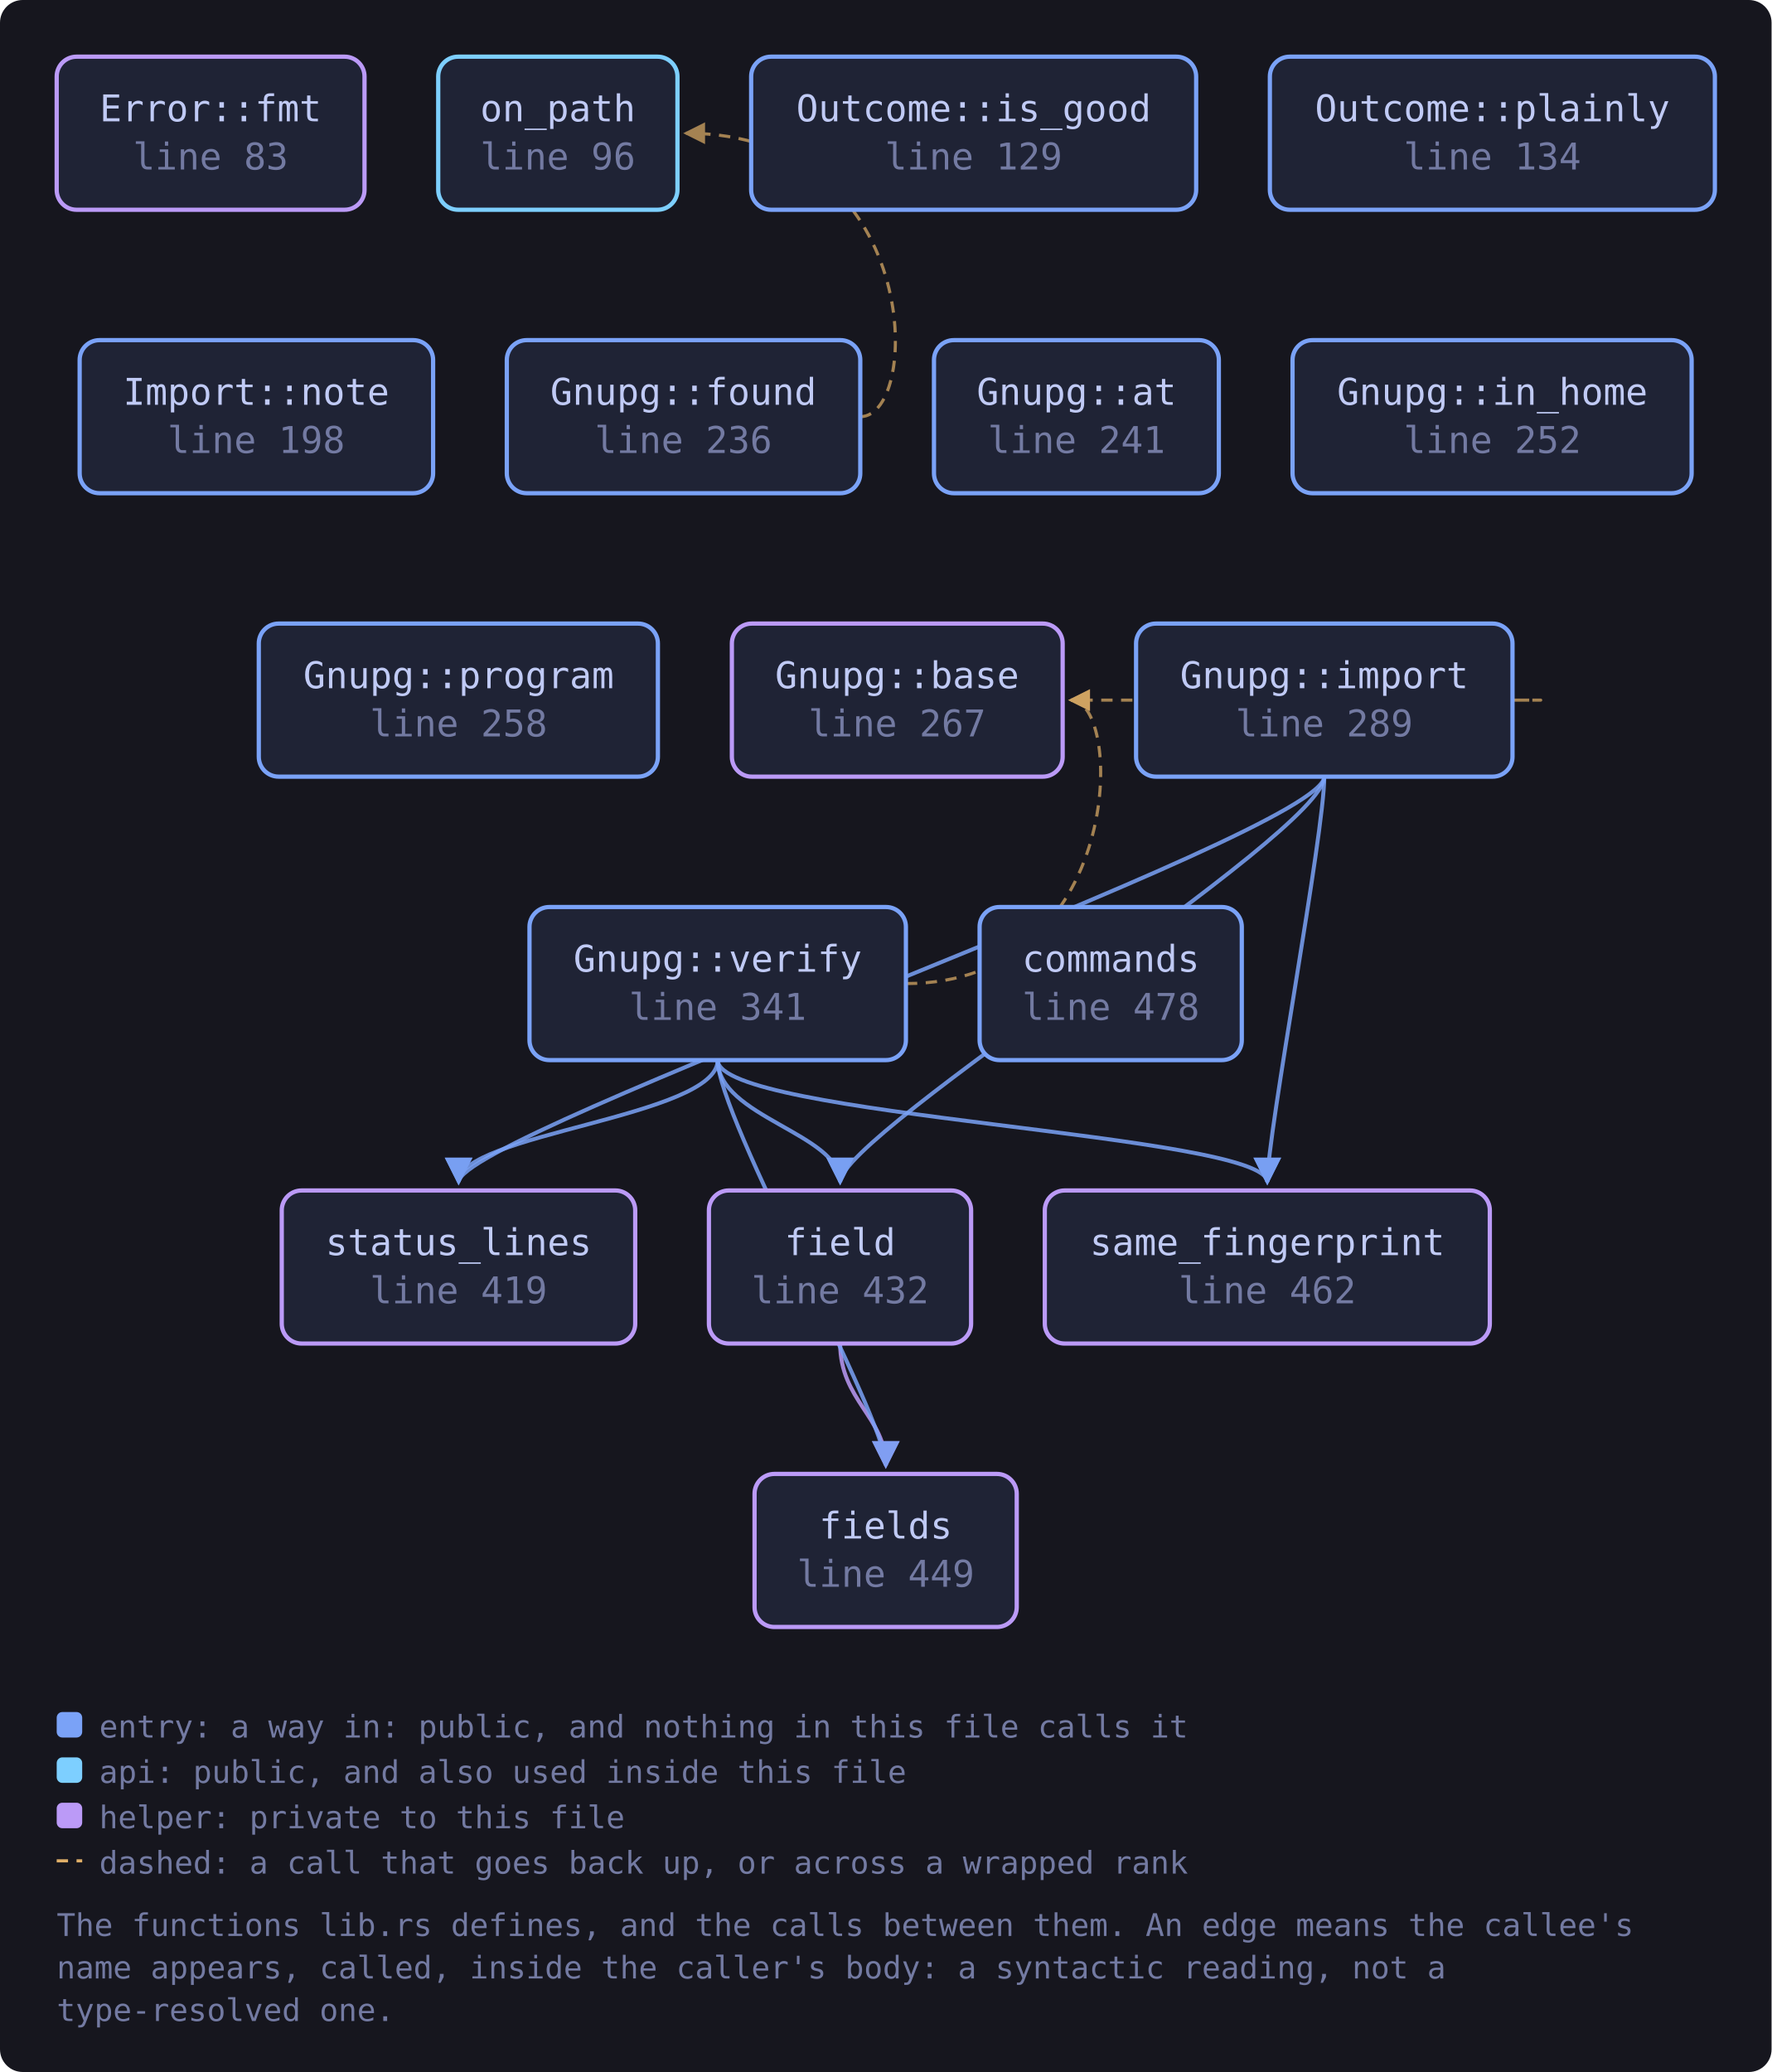
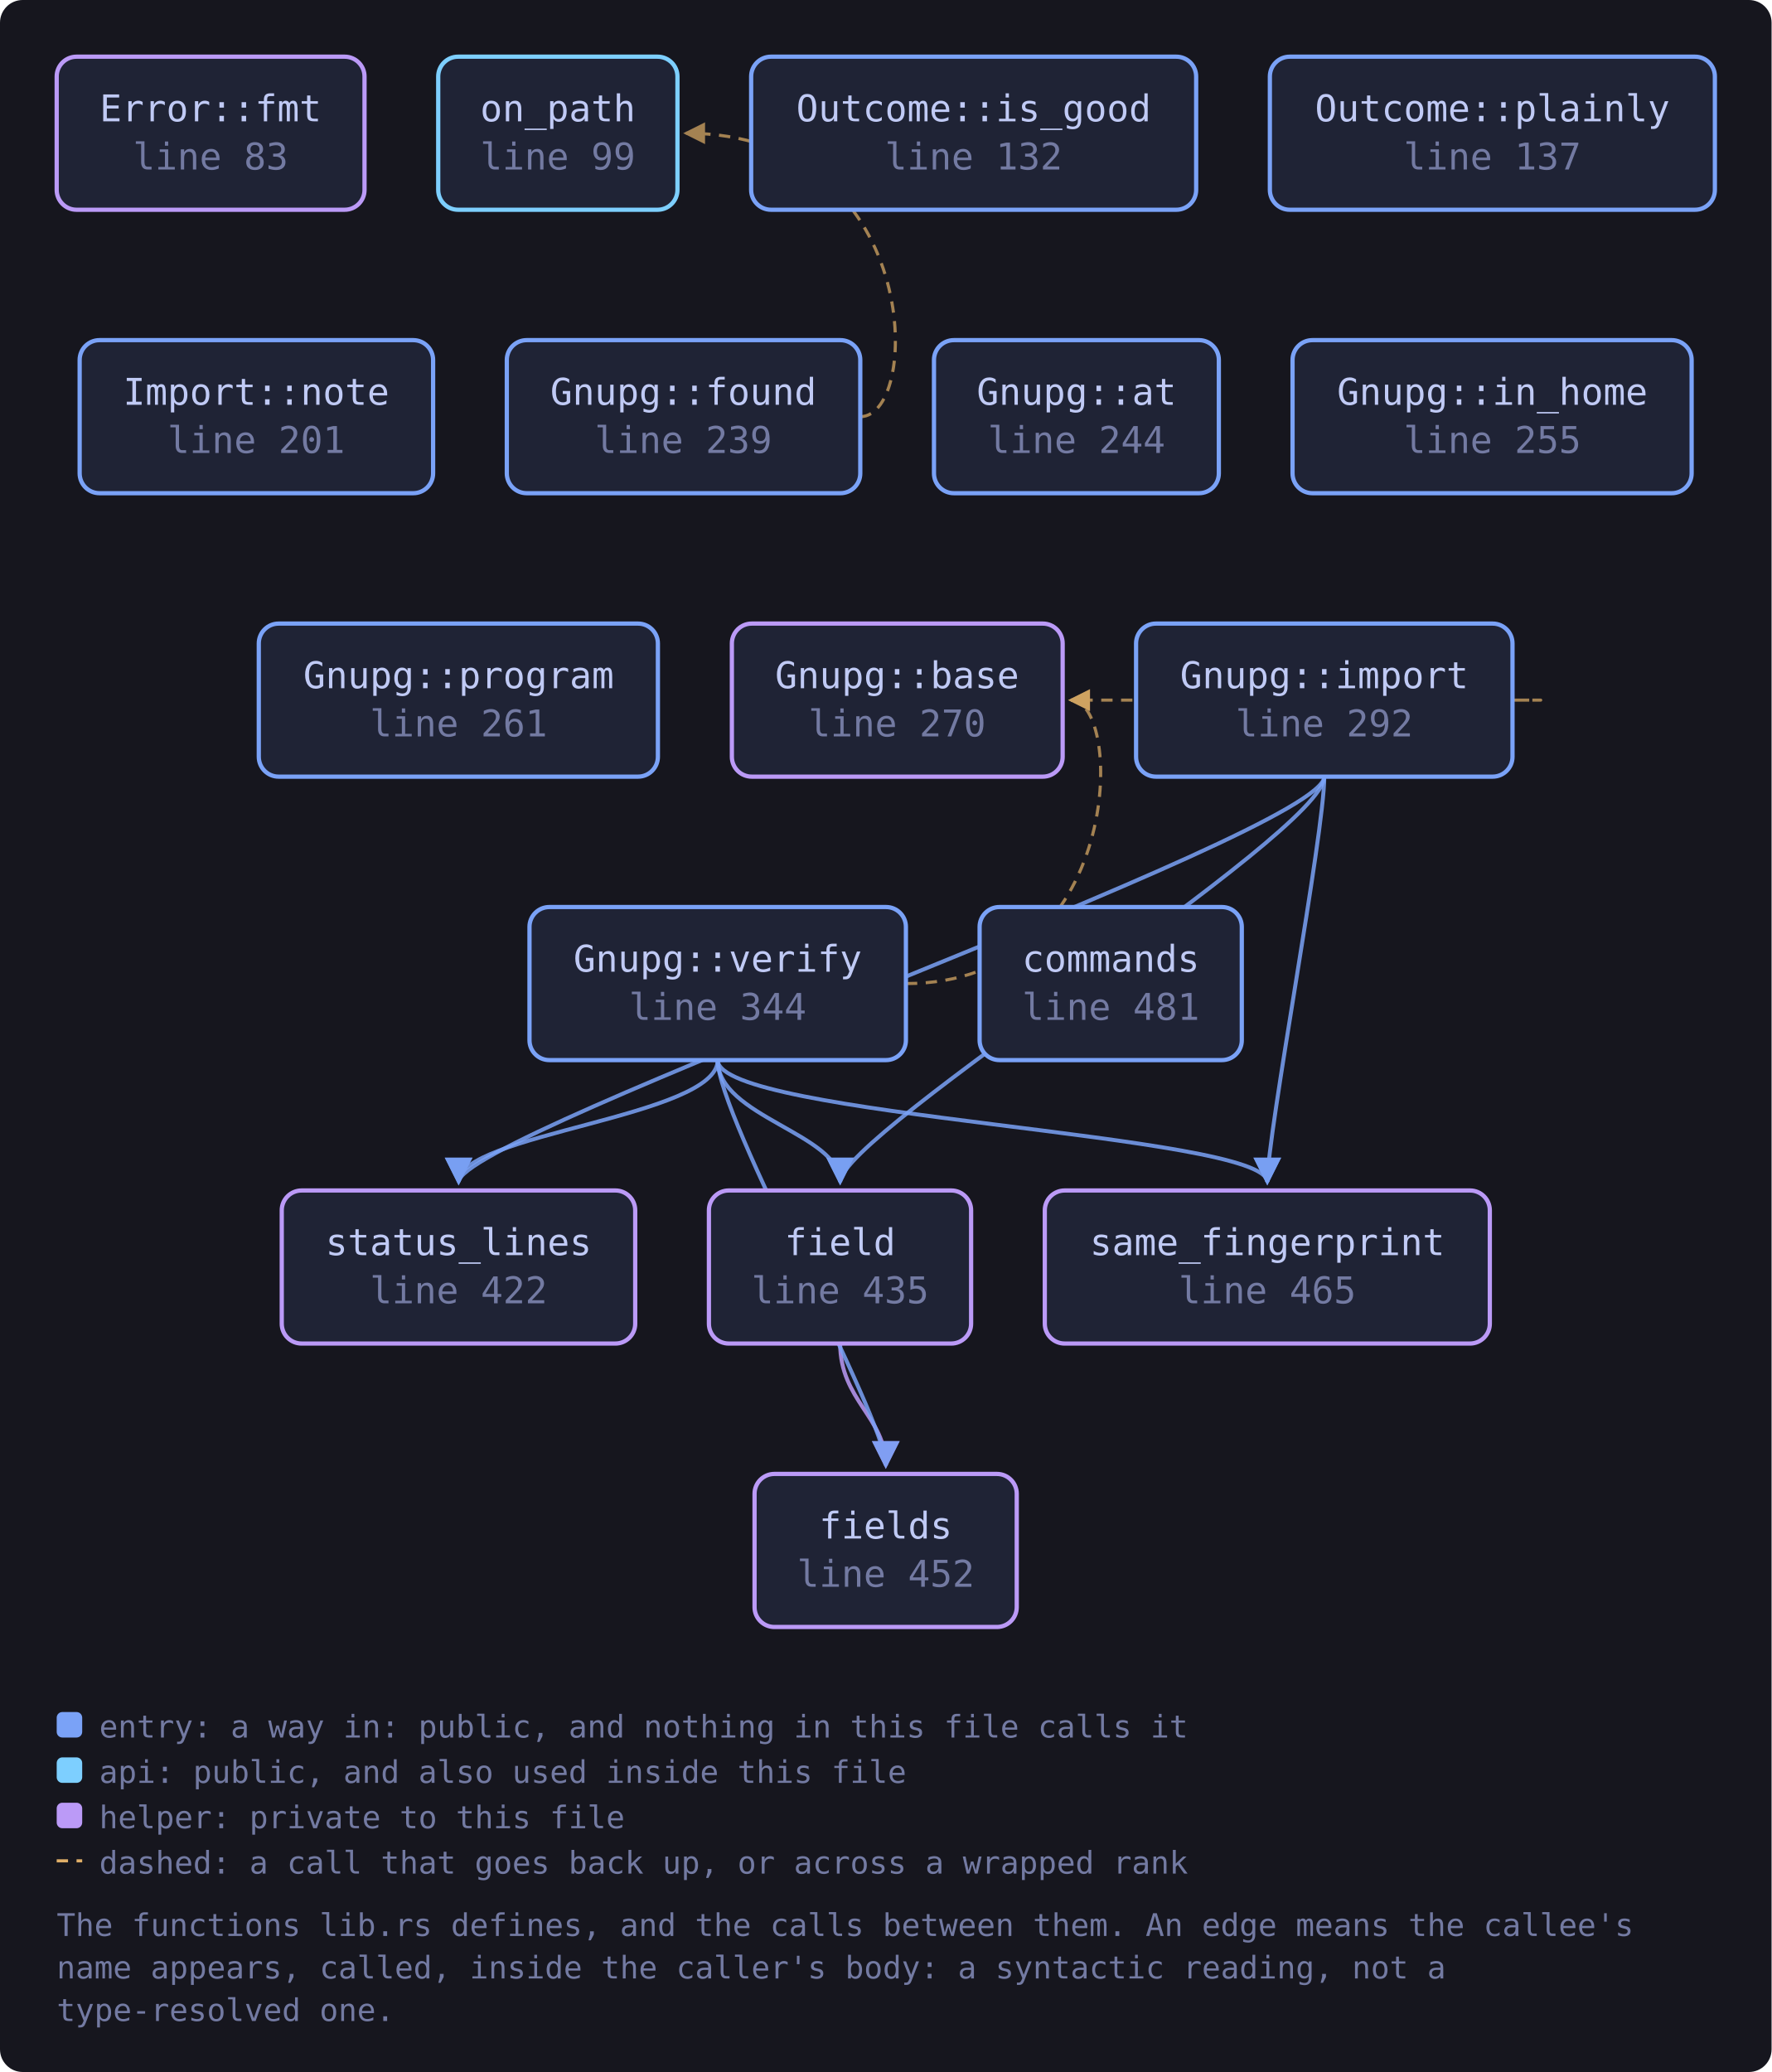
<svg xmlns="http://www.w3.org/2000/svg" viewBox="0 0 625 731" width="625" height="731" style="max-width:100%;height:auto" role="img" aria-label="flowchart">
  <defs>
    <marker id="a-muted" viewBox="0 0 8 8" refX="7" refY="4" markerWidth="7" markerHeight="7" orient="auto-start-reverse">
      <path d="M0 0 L8 4 L0 8 z" fill="var(--muted, #737aa2)" />
    </marker>
    <marker id="a-warn" viewBox="0 0 8 8" refX="7" refY="4" markerWidth="7" markerHeight="7" orient="auto-start-reverse">
      <path d="M0 0 L8 4 L0 8 z" fill="var(--warn, #e0af68)" />
    </marker>
    <marker id="a-accent" viewBox="0 0 8 8" refX="7" refY="4" markerWidth="7" markerHeight="7" orient="auto-start-reverse">
      <path d="M0 0 L8 4 L0 8 z" fill="var(--accent, #7aa2f7)" />
    </marker>
    <marker id="a-cyan" viewBox="0 0 8 8" refX="7" refY="4" markerWidth="7" markerHeight="7" orient="auto-start-reverse">
      <path d="M0 0 L8 4 L0 8 z" fill="var(--cyan, #7dcfff)" />
    </marker>
    <marker id="a-accent-2" viewBox="0 0 8 8" refX="7" refY="4" markerWidth="7" markerHeight="7" orient="auto-start-reverse">
      <path d="M0 0 L8 4 L0 8 z" fill="var(--accent-2, #bb9af7)" />
    </marker>
  </defs>
  <rect x="0" y="0" width="625" height="731" fill="var(--bg-inset, #16161e)" rx="8" />
  <path d="M296.4 474.0 C 296.4 494.0, 312.5 500.0, 312.5 517.0" fill="none" stroke="var(--accent-2, #bb9af7)" stroke-width="1.4" opacity="0.85" marker-end="url(#a-accent-2)" />
  <path d="M303.5 147.0 C 325.5 147.0, 325.5 47.0, 242.0 47.0" fill="none" stroke="var(--warn, #e0af68)" stroke-width="1.1" opacity="0.7" stroke-dasharray="4 3" marker-end="url(#a-warn)" />
  <path d="M533.6 247.0 C 555.6 247.0, 555.6 247.0, 377.8 247.0" fill="none" stroke="var(--warn, #e0af68)" stroke-width="1.1" opacity="0.7" stroke-dasharray="4 3" marker-end="url(#a-warn)" />
  <path d="M467.2 274.0 C 467.2 294.0, 296.4 400.0, 296.4 417.0" fill="none" stroke="var(--accent, #7aa2f7)" stroke-width="1.4" opacity="0.85" marker-end="url(#a-accent)" />
  <path d="M467.2 274.0 C 467.2 294.0, 447.1 400.0, 447.1 417.0" fill="none" stroke="var(--accent, #7aa2f7)" stroke-width="1.4" opacity="0.85" marker-end="url(#a-accent)" />
  <path d="M467.2 274.0 C 467.2 294.0, 161.8 400.0, 161.8 417.0" fill="none" stroke="var(--accent, #7aa2f7)" stroke-width="1.4" opacity="0.85" marker-end="url(#a-accent)" />
  <path d="M319.6 347.0 C 396.8 347.0, 396.8 247.0, 377.8 247.0" fill="none" stroke="var(--warn, #e0af68)" stroke-width="1.1" opacity="0.7" stroke-dasharray="4 3" marker-end="url(#a-warn)" />
  <path d="M253.2 374.0 C 253.2 394.0, 296.4 400.0, 296.4 417.0" fill="none" stroke="var(--accent, #7aa2f7)" stroke-width="1.4" opacity="0.85" marker-end="url(#a-accent)" />
  <path d="M253.2 374.0 C 253.2 394.0, 312.5 500.0, 312.5 517.0" fill="none" stroke="var(--accent, #7aa2f7)" stroke-width="1.4" opacity="0.85" marker-end="url(#a-accent)" />
  <path d="M253.2 374.0 C 253.2 394.0, 447.1 400.0, 447.1 417.0" fill="none" stroke="var(--accent, #7aa2f7)" stroke-width="1.4" opacity="0.85" marker-end="url(#a-accent)" />
  <path d="M253.2 374.0 C 253.2 394.0, 161.8 400.0, 161.8 417.0" fill="none" stroke="var(--accent, #7aa2f7)" stroke-width="1.4" opacity="0.85" marker-end="url(#a-accent)" />
  <a href="https://github.com/tilas01/veilvoice/blob/main/crates/veilvoice-gnupg/src/lib.rs#L83" target="_blank" rel="noopener noreferrer">
    <rect x="20.0" y="20.0" width="108.6" height="54.0" rx="7" fill="var(--bg-soft, #1f2335)" stroke="var(--accent-2, #bb9af7)" stroke-width="1.5" />
    <text x="74.3" y="42.8" font-family="ui-monospace, SFMono-Regular, Menlo, Consolas, monospace" font-size="13" fill="var(--fg, #c0caf5)" text-anchor="middle">Error::fmt</text>
    <text x="74.3" y="59.8" font-family="ui-monospace, SFMono-Regular, Menlo, Consolas, monospace" font-size="13" fill="var(--muted, #737aa2)" text-anchor="middle">line 83</text>
  </a>
-   <a href="https://github.com/tilas01/veilvoice/blob/main/crates/veilvoice-gnupg/src/lib.rs#L96" target="_blank" rel="noopener noreferrer">
+   <a href="https://github.com/tilas01/veilvoice/blob/main/crates/veilvoice-gnupg/src/lib.rs#L99" target="_blank" rel="noopener noreferrer">
    <rect x="154.6" y="20.0" width="84.4" height="54.0" rx="7" fill="var(--bg-soft, #1f2335)" stroke="var(--cyan, #7dcfff)" stroke-width="1.5" />
    <text x="196.8" y="42.8" font-family="ui-monospace, SFMono-Regular, Menlo, Consolas, monospace" font-size="13" fill="var(--fg, #c0caf5)" text-anchor="middle">on_path</text>
-     <text x="196.8" y="59.8" font-family="ui-monospace, SFMono-Regular, Menlo, Consolas, monospace" font-size="13" fill="var(--muted, #737aa2)" text-anchor="middle">line 96</text>
+     <text x="196.8" y="59.8" font-family="ui-monospace, SFMono-Regular, Menlo, Consolas, monospace" font-size="13" fill="var(--muted, #737aa2)" text-anchor="middle">line 99</text>
  </a>
-   <a href="https://github.com/tilas01/veilvoice/blob/main/crates/veilvoice-gnupg/src/lib.rs#L129" target="_blank" rel="noopener noreferrer">
+   <a href="https://github.com/tilas01/veilvoice/blob/main/crates/veilvoice-gnupg/src/lib.rs#L132" target="_blank" rel="noopener noreferrer">
    <rect x="265.0" y="20.0" width="157.0" height="54.0" rx="7" fill="var(--bg-soft, #1f2335)" stroke="var(--accent, #7aa2f7)" stroke-width="1.5" />
    <text x="343.5" y="42.8" font-family="ui-monospace, SFMono-Regular, Menlo, Consolas, monospace" font-size="13" fill="var(--fg, #c0caf5)" text-anchor="middle">Outcome::is_good</text>
-     <text x="343.5" y="59.8" font-family="ui-monospace, SFMono-Regular, Menlo, Consolas, monospace" font-size="13" fill="var(--muted, #737aa2)" text-anchor="middle">line 129</text>
+     <text x="343.5" y="59.8" font-family="ui-monospace, SFMono-Regular, Menlo, Consolas, monospace" font-size="13" fill="var(--muted, #737aa2)" text-anchor="middle">line 132</text>
  </a>
-   <a href="https://github.com/tilas01/veilvoice/blob/main/crates/veilvoice-gnupg/src/lib.rs#L134" target="_blank" rel="noopener noreferrer">
+   <a href="https://github.com/tilas01/veilvoice/blob/main/crates/veilvoice-gnupg/src/lib.rs#L137" target="_blank" rel="noopener noreferrer">
    <rect x="448.0" y="20.0" width="157.0" height="54.0" rx="7" fill="var(--bg-soft, #1f2335)" stroke="var(--accent, #7aa2f7)" stroke-width="1.5" />
    <text x="526.5" y="42.8" font-family="ui-monospace, SFMono-Regular, Menlo, Consolas, monospace" font-size="13" fill="var(--fg, #c0caf5)" text-anchor="middle">Outcome::plainly</text>
-     <text x="526.5" y="59.8" font-family="ui-monospace, SFMono-Regular, Menlo, Consolas, monospace" font-size="13" fill="var(--muted, #737aa2)" text-anchor="middle">line 134</text>
+     <text x="526.5" y="59.8" font-family="ui-monospace, SFMono-Regular, Menlo, Consolas, monospace" font-size="13" fill="var(--muted, #737aa2)" text-anchor="middle">line 137</text>
  </a>
-   <a href="https://github.com/tilas01/veilvoice/blob/main/crates/veilvoice-gnupg/src/lib.rs#L198" target="_blank" rel="noopener noreferrer">
+   <a href="https://github.com/tilas01/veilvoice/blob/main/crates/veilvoice-gnupg/src/lib.rs#L201" target="_blank" rel="noopener noreferrer">
    <rect x="28.1" y="120.0" width="124.7" height="54.0" rx="7" fill="var(--bg-soft, #1f2335)" stroke="var(--accent, #7aa2f7)" stroke-width="1.5" />
    <text x="90.4" y="142.8" font-family="ui-monospace, SFMono-Regular, Menlo, Consolas, monospace" font-size="13" fill="var(--fg, #c0caf5)" text-anchor="middle">Import::note</text>
-     <text x="90.4" y="159.8" font-family="ui-monospace, SFMono-Regular, Menlo, Consolas, monospace" font-size="13" fill="var(--muted, #737aa2)" text-anchor="middle">line 198</text>
+     <text x="90.4" y="159.8" font-family="ui-monospace, SFMono-Regular, Menlo, Consolas, monospace" font-size="13" fill="var(--muted, #737aa2)" text-anchor="middle">line 201</text>
  </a>
-   <a href="https://github.com/tilas01/veilvoice/blob/main/crates/veilvoice-gnupg/src/lib.rs#L236" target="_blank" rel="noopener noreferrer">
+   <a href="https://github.com/tilas01/veilvoice/blob/main/crates/veilvoice-gnupg/src/lib.rs#L239" target="_blank" rel="noopener noreferrer">
    <rect x="178.8" y="120.0" width="124.7" height="54.0" rx="7" fill="var(--bg-soft, #1f2335)" stroke="var(--accent, #7aa2f7)" stroke-width="1.5" />
    <text x="241.1" y="142.8" font-family="ui-monospace, SFMono-Regular, Menlo, Consolas, monospace" font-size="13" fill="var(--fg, #c0caf5)" text-anchor="middle">Gnupg::found</text>
-     <text x="241.1" y="159.8" font-family="ui-monospace, SFMono-Regular, Menlo, Consolas, monospace" font-size="13" fill="var(--muted, #737aa2)" text-anchor="middle">line 236</text>
+     <text x="241.1" y="159.8" font-family="ui-monospace, SFMono-Regular, Menlo, Consolas, monospace" font-size="13" fill="var(--muted, #737aa2)" text-anchor="middle">line 239</text>
  </a>
-   <a href="https://github.com/tilas01/veilvoice/blob/main/crates/veilvoice-gnupg/src/lib.rs#L241" target="_blank" rel="noopener noreferrer">
+   <a href="https://github.com/tilas01/veilvoice/blob/main/crates/veilvoice-gnupg/src/lib.rs#L244" target="_blank" rel="noopener noreferrer">
    <rect x="329.5" y="120.0" width="100.5" height="54.0" rx="7" fill="var(--bg-soft, #1f2335)" stroke="var(--accent, #7aa2f7)" stroke-width="1.5" />
    <text x="379.8" y="142.8" font-family="ui-monospace, SFMono-Regular, Menlo, Consolas, monospace" font-size="13" fill="var(--fg, #c0caf5)" text-anchor="middle">Gnupg::at</text>
-     <text x="379.8" y="159.8" font-family="ui-monospace, SFMono-Regular, Menlo, Consolas, monospace" font-size="13" fill="var(--muted, #737aa2)" text-anchor="middle">line 241</text>
+     <text x="379.8" y="159.8" font-family="ui-monospace, SFMono-Regular, Menlo, Consolas, monospace" font-size="13" fill="var(--muted, #737aa2)" text-anchor="middle">line 244</text>
  </a>
-   <a href="https://github.com/tilas01/veilvoice/blob/main/crates/veilvoice-gnupg/src/lib.rs#L252" target="_blank" rel="noopener noreferrer">
+   <a href="https://github.com/tilas01/veilvoice/blob/main/crates/veilvoice-gnupg/src/lib.rs#L255" target="_blank" rel="noopener noreferrer">
    <rect x="456.0" y="120.0" width="140.8" height="54.0" rx="7" fill="var(--bg-soft, #1f2335)" stroke="var(--accent, #7aa2f7)" stroke-width="1.5" />
    <text x="526.5" y="142.8" font-family="ui-monospace, SFMono-Regular, Menlo, Consolas, monospace" font-size="13" fill="var(--fg, #c0caf5)" text-anchor="middle">Gnupg::in_home</text>
-     <text x="526.5" y="159.8" font-family="ui-monospace, SFMono-Regular, Menlo, Consolas, monospace" font-size="13" fill="var(--muted, #737aa2)" text-anchor="middle">line 252</text>
+     <text x="526.5" y="159.8" font-family="ui-monospace, SFMono-Regular, Menlo, Consolas, monospace" font-size="13" fill="var(--muted, #737aa2)" text-anchor="middle">line 255</text>
  </a>
-   <a href="https://github.com/tilas01/veilvoice/blob/main/crates/veilvoice-gnupg/src/lib.rs#L258" target="_blank" rel="noopener noreferrer">
+   <a href="https://github.com/tilas01/veilvoice/blob/main/crates/veilvoice-gnupg/src/lib.rs#L261" target="_blank" rel="noopener noreferrer">
    <rect x="91.3" y="220.0" width="140.8" height="54.0" rx="7" fill="var(--bg-soft, #1f2335)" stroke="var(--accent, #7aa2f7)" stroke-width="1.5" />
    <text x="161.8" y="242.8" font-family="ui-monospace, SFMono-Regular, Menlo, Consolas, monospace" font-size="13" fill="var(--fg, #c0caf5)" text-anchor="middle">Gnupg::program</text>
-     <text x="161.8" y="259.8" font-family="ui-monospace, SFMono-Regular, Menlo, Consolas, monospace" font-size="13" fill="var(--muted, #737aa2)" text-anchor="middle">line 258</text>
+     <text x="161.8" y="259.8" font-family="ui-monospace, SFMono-Regular, Menlo, Consolas, monospace" font-size="13" fill="var(--muted, #737aa2)" text-anchor="middle">line 261</text>
  </a>
-   <a href="https://github.com/tilas01/veilvoice/blob/main/crates/veilvoice-gnupg/src/lib.rs#L267" target="_blank" rel="noopener noreferrer">
+   <a href="https://github.com/tilas01/veilvoice/blob/main/crates/veilvoice-gnupg/src/lib.rs#L270" target="_blank" rel="noopener noreferrer">
    <rect x="258.2" y="220.0" width="116.7" height="54.0" rx="7" fill="var(--bg-soft, #1f2335)" stroke="var(--accent-2, #bb9af7)" stroke-width="1.5" />
    <text x="316.5" y="242.8" font-family="ui-monospace, SFMono-Regular, Menlo, Consolas, monospace" font-size="13" fill="var(--fg, #c0caf5)" text-anchor="middle">Gnupg::base</text>
-     <text x="316.5" y="259.8" font-family="ui-monospace, SFMono-Regular, Menlo, Consolas, monospace" font-size="13" fill="var(--muted, #737aa2)" text-anchor="middle">line 267</text>
+     <text x="316.5" y="259.8" font-family="ui-monospace, SFMono-Regular, Menlo, Consolas, monospace" font-size="13" fill="var(--muted, #737aa2)" text-anchor="middle">line 270</text>
  </a>
-   <a href="https://github.com/tilas01/veilvoice/blob/main/crates/veilvoice-gnupg/src/lib.rs#L289" target="_blank" rel="noopener noreferrer">
+   <a href="https://github.com/tilas01/veilvoice/blob/main/crates/veilvoice-gnupg/src/lib.rs#L292" target="_blank" rel="noopener noreferrer">
    <rect x="400.8" y="220.0" width="132.8" height="54.0" rx="7" fill="var(--bg-soft, #1f2335)" stroke="var(--accent, #7aa2f7)" stroke-width="1.5" />
    <text x="467.2" y="242.8" font-family="ui-monospace, SFMono-Regular, Menlo, Consolas, monospace" font-size="13" fill="var(--fg, #c0caf5)" text-anchor="middle">Gnupg::import</text>
-     <text x="467.2" y="259.8" font-family="ui-monospace, SFMono-Regular, Menlo, Consolas, monospace" font-size="13" fill="var(--muted, #737aa2)" text-anchor="middle">line 289</text>
+     <text x="467.2" y="259.8" font-family="ui-monospace, SFMono-Regular, Menlo, Consolas, monospace" font-size="13" fill="var(--muted, #737aa2)" text-anchor="middle">line 292</text>
  </a>
-   <a href="https://github.com/tilas01/veilvoice/blob/main/crates/veilvoice-gnupg/src/lib.rs#L341" target="_blank" rel="noopener noreferrer">
+   <a href="https://github.com/tilas01/veilvoice/blob/main/crates/veilvoice-gnupg/src/lib.rs#L344" target="_blank" rel="noopener noreferrer">
    <rect x="186.8" y="320.0" width="132.8" height="54.0" rx="7" fill="var(--bg-soft, #1f2335)" stroke="var(--accent, #7aa2f7)" stroke-width="1.5" />
    <text x="253.2" y="342.8" font-family="ui-monospace, SFMono-Regular, Menlo, Consolas, monospace" font-size="13" fill="var(--fg, #c0caf5)" text-anchor="middle">Gnupg::verify</text>
-     <text x="253.2" y="359.8" font-family="ui-monospace, SFMono-Regular, Menlo, Consolas, monospace" font-size="13" fill="var(--muted, #737aa2)" text-anchor="middle">line 341</text>
+     <text x="253.2" y="359.8" font-family="ui-monospace, SFMono-Regular, Menlo, Consolas, monospace" font-size="13" fill="var(--muted, #737aa2)" text-anchor="middle">line 344</text>
  </a>
-   <a href="https://github.com/tilas01/veilvoice/blob/main/crates/veilvoice-gnupg/src/lib.rs#L419" target="_blank" rel="noopener noreferrer">
+   <a href="https://github.com/tilas01/veilvoice/blob/main/crates/veilvoice-gnupg/src/lib.rs#L422" target="_blank" rel="noopener noreferrer">
    <rect x="99.4" y="420.0" width="124.7" height="54.0" rx="7" fill="var(--bg-soft, #1f2335)" stroke="var(--accent-2, #bb9af7)" stroke-width="1.5" />
    <text x="161.8" y="442.8" font-family="ui-monospace, SFMono-Regular, Menlo, Consolas, monospace" font-size="13" fill="var(--fg, #c0caf5)" text-anchor="middle">status_lines</text>
-     <text x="161.8" y="459.8" font-family="ui-monospace, SFMono-Regular, Menlo, Consolas, monospace" font-size="13" fill="var(--muted, #737aa2)" text-anchor="middle">line 419</text>
+     <text x="161.8" y="459.8" font-family="ui-monospace, SFMono-Regular, Menlo, Consolas, monospace" font-size="13" fill="var(--muted, #737aa2)" text-anchor="middle">line 422</text>
  </a>
-   <a href="https://github.com/tilas01/veilvoice/blob/main/crates/veilvoice-gnupg/src/lib.rs#L432" target="_blank" rel="noopener noreferrer">
+   <a href="https://github.com/tilas01/veilvoice/blob/main/crates/veilvoice-gnupg/src/lib.rs#L435" target="_blank" rel="noopener noreferrer">
    <rect x="250.1" y="420.0" width="92.5" height="54.0" rx="7" fill="var(--bg-soft, #1f2335)" stroke="var(--accent-2, #bb9af7)" stroke-width="1.5" />
    <text x="296.4" y="442.8" font-family="ui-monospace, SFMono-Regular, Menlo, Consolas, monospace" font-size="13" fill="var(--fg, #c0caf5)" text-anchor="middle">field</text>
-     <text x="296.4" y="459.8" font-family="ui-monospace, SFMono-Regular, Menlo, Consolas, monospace" font-size="13" fill="var(--muted, #737aa2)" text-anchor="middle">line 432</text>
+     <text x="296.4" y="459.8" font-family="ui-monospace, SFMono-Regular, Menlo, Consolas, monospace" font-size="13" fill="var(--muted, #737aa2)" text-anchor="middle">line 435</text>
  </a>
-   <a href="https://github.com/tilas01/veilvoice/blob/main/crates/veilvoice-gnupg/src/lib.rs#L449" target="_blank" rel="noopener noreferrer">
+   <a href="https://github.com/tilas01/veilvoice/blob/main/crates/veilvoice-gnupg/src/lib.rs#L452" target="_blank" rel="noopener noreferrer">
    <rect x="266.2" y="520.0" width="92.5" height="54.0" rx="7" fill="var(--bg-soft, #1f2335)" stroke="var(--accent-2, #bb9af7)" stroke-width="1.5" />
    <text x="312.5" y="542.8" font-family="ui-monospace, SFMono-Regular, Menlo, Consolas, monospace" font-size="13" fill="var(--fg, #c0caf5)" text-anchor="middle">fields</text>
-     <text x="312.5" y="559.8" font-family="ui-monospace, SFMono-Regular, Menlo, Consolas, monospace" font-size="13" fill="var(--muted, #737aa2)" text-anchor="middle">line 449</text>
+     <text x="312.5" y="559.8" font-family="ui-monospace, SFMono-Regular, Menlo, Consolas, monospace" font-size="13" fill="var(--muted, #737aa2)" text-anchor="middle">line 452</text>
  </a>
-   <a href="https://github.com/tilas01/veilvoice/blob/main/crates/veilvoice-gnupg/src/lib.rs#L462" target="_blank" rel="noopener noreferrer">
+   <a href="https://github.com/tilas01/veilvoice/blob/main/crates/veilvoice-gnupg/src/lib.rs#L465" target="_blank" rel="noopener noreferrer">
    <rect x="368.6" y="420.0" width="157.0" height="54.0" rx="7" fill="var(--bg-soft, #1f2335)" stroke="var(--accent-2, #bb9af7)" stroke-width="1.5" />
    <text x="447.1" y="442.8" font-family="ui-monospace, SFMono-Regular, Menlo, Consolas, monospace" font-size="13" fill="var(--fg, #c0caf5)" text-anchor="middle">same_fingerprint</text>
-     <text x="447.1" y="459.8" font-family="ui-monospace, SFMono-Regular, Menlo, Consolas, monospace" font-size="13" fill="var(--muted, #737aa2)" text-anchor="middle">line 462</text>
+     <text x="447.1" y="459.8" font-family="ui-monospace, SFMono-Regular, Menlo, Consolas, monospace" font-size="13" fill="var(--muted, #737aa2)" text-anchor="middle">line 465</text>
  </a>
-   <a href="https://github.com/tilas01/veilvoice/blob/main/crates/veilvoice-gnupg/src/lib.rs#L478" target="_blank" rel="noopener noreferrer">
+   <a href="https://github.com/tilas01/veilvoice/blob/main/crates/veilvoice-gnupg/src/lib.rs#L481" target="_blank" rel="noopener noreferrer">
    <rect x="345.6" y="320.0" width="92.5" height="54.0" rx="7" fill="var(--bg-soft, #1f2335)" stroke="var(--accent, #7aa2f7)" stroke-width="1.5" />
    <text x="391.9" y="342.8" font-family="ui-monospace, SFMono-Regular, Menlo, Consolas, monospace" font-size="13" fill="var(--fg, #c0caf5)" text-anchor="middle">commands</text>
-     <text x="391.9" y="359.8" font-family="ui-monospace, SFMono-Regular, Menlo, Consolas, monospace" font-size="13" fill="var(--muted, #737aa2)" text-anchor="middle">line 478</text>
+     <text x="391.9" y="359.8" font-family="ui-monospace, SFMono-Regular, Menlo, Consolas, monospace" font-size="13" fill="var(--muted, #737aa2)" text-anchor="middle">line 481</text>
  </a>
  <rect x="20.0" y="604.0" width="9" height="9" rx="2" fill="var(--accent, #7aa2f7)" />
  <text x="35.0" y="613.0" font-family="ui-monospace, SFMono-Regular, Menlo, Consolas, monospace" font-size="11" fill="var(--muted, #737aa2)">entry: a way in: public, and nothing in this file calls it</text>
  <rect x="20.0" y="620.0" width="9" height="9" rx="2" fill="var(--cyan, #7dcfff)" />
  <text x="35.0" y="629.0" font-family="ui-monospace, SFMono-Regular, Menlo, Consolas, monospace" font-size="11" fill="var(--muted, #737aa2)">api: public, and also used inside this file</text>
  <rect x="20.0" y="636.0" width="9" height="9" rx="2" fill="var(--accent-2, #bb9af7)" />
  <text x="35.0" y="645.0" font-family="ui-monospace, SFMono-Regular, Menlo, Consolas, monospace" font-size="11" fill="var(--muted, #737aa2)">helper: private to this file</text>
  <path d="M20.0 656.5 L29.0 656.5" stroke="var(--warn, #e0af68)" stroke-width="1.1" stroke-dasharray="4 3" />
  <text x="35.0" y="661.0" font-family="ui-monospace, SFMono-Regular, Menlo, Consolas, monospace" font-size="11" fill="var(--muted, #737aa2)">dashed: a call that goes back up, or across a wrapped rank</text>
  <text x="20.0" y="683.0" font-family="ui-monospace, SFMono-Regular, Menlo, Consolas, monospace" font-size="11" fill="var(--muted, #737aa2)">The functions lib.rs defines, and the calls between them. An edge means the callee's</text>
  <text x="20.0" y="698.0" font-family="ui-monospace, SFMono-Regular, Menlo, Consolas, monospace" font-size="11" fill="var(--muted, #737aa2)">name appears, called, inside the caller's body: a syntactic reading, not a</text>
  <text x="20.0" y="713.0" font-family="ui-monospace, SFMono-Regular, Menlo, Consolas, monospace" font-size="11" fill="var(--muted, #737aa2)">type-resolved one.</text>
</svg>
